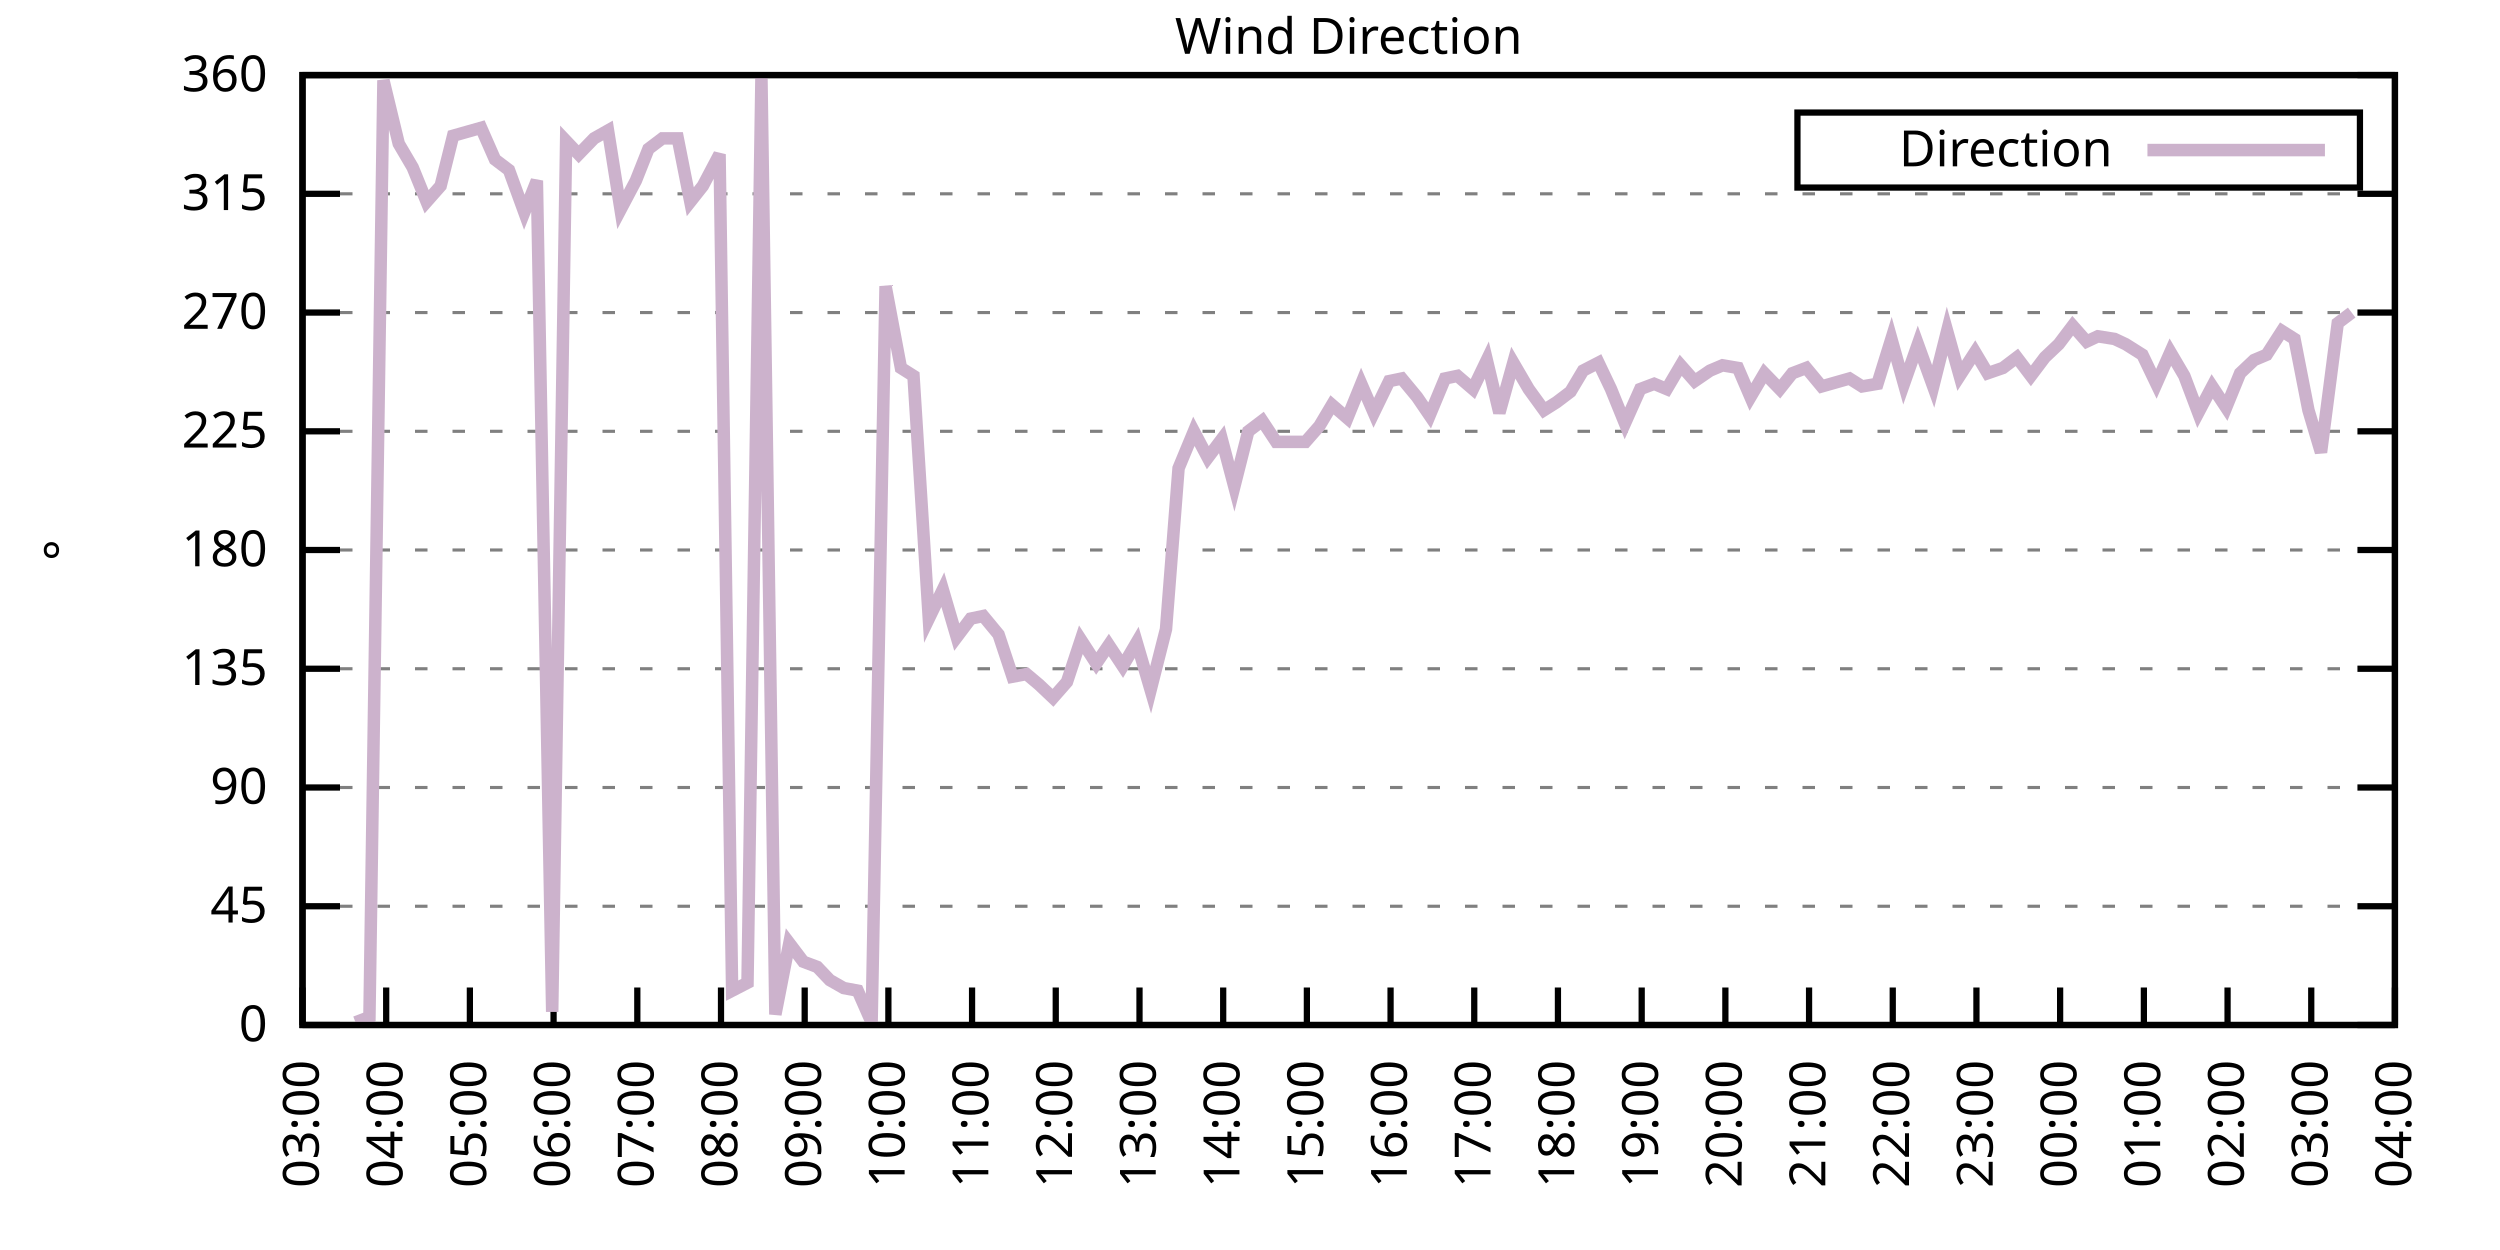
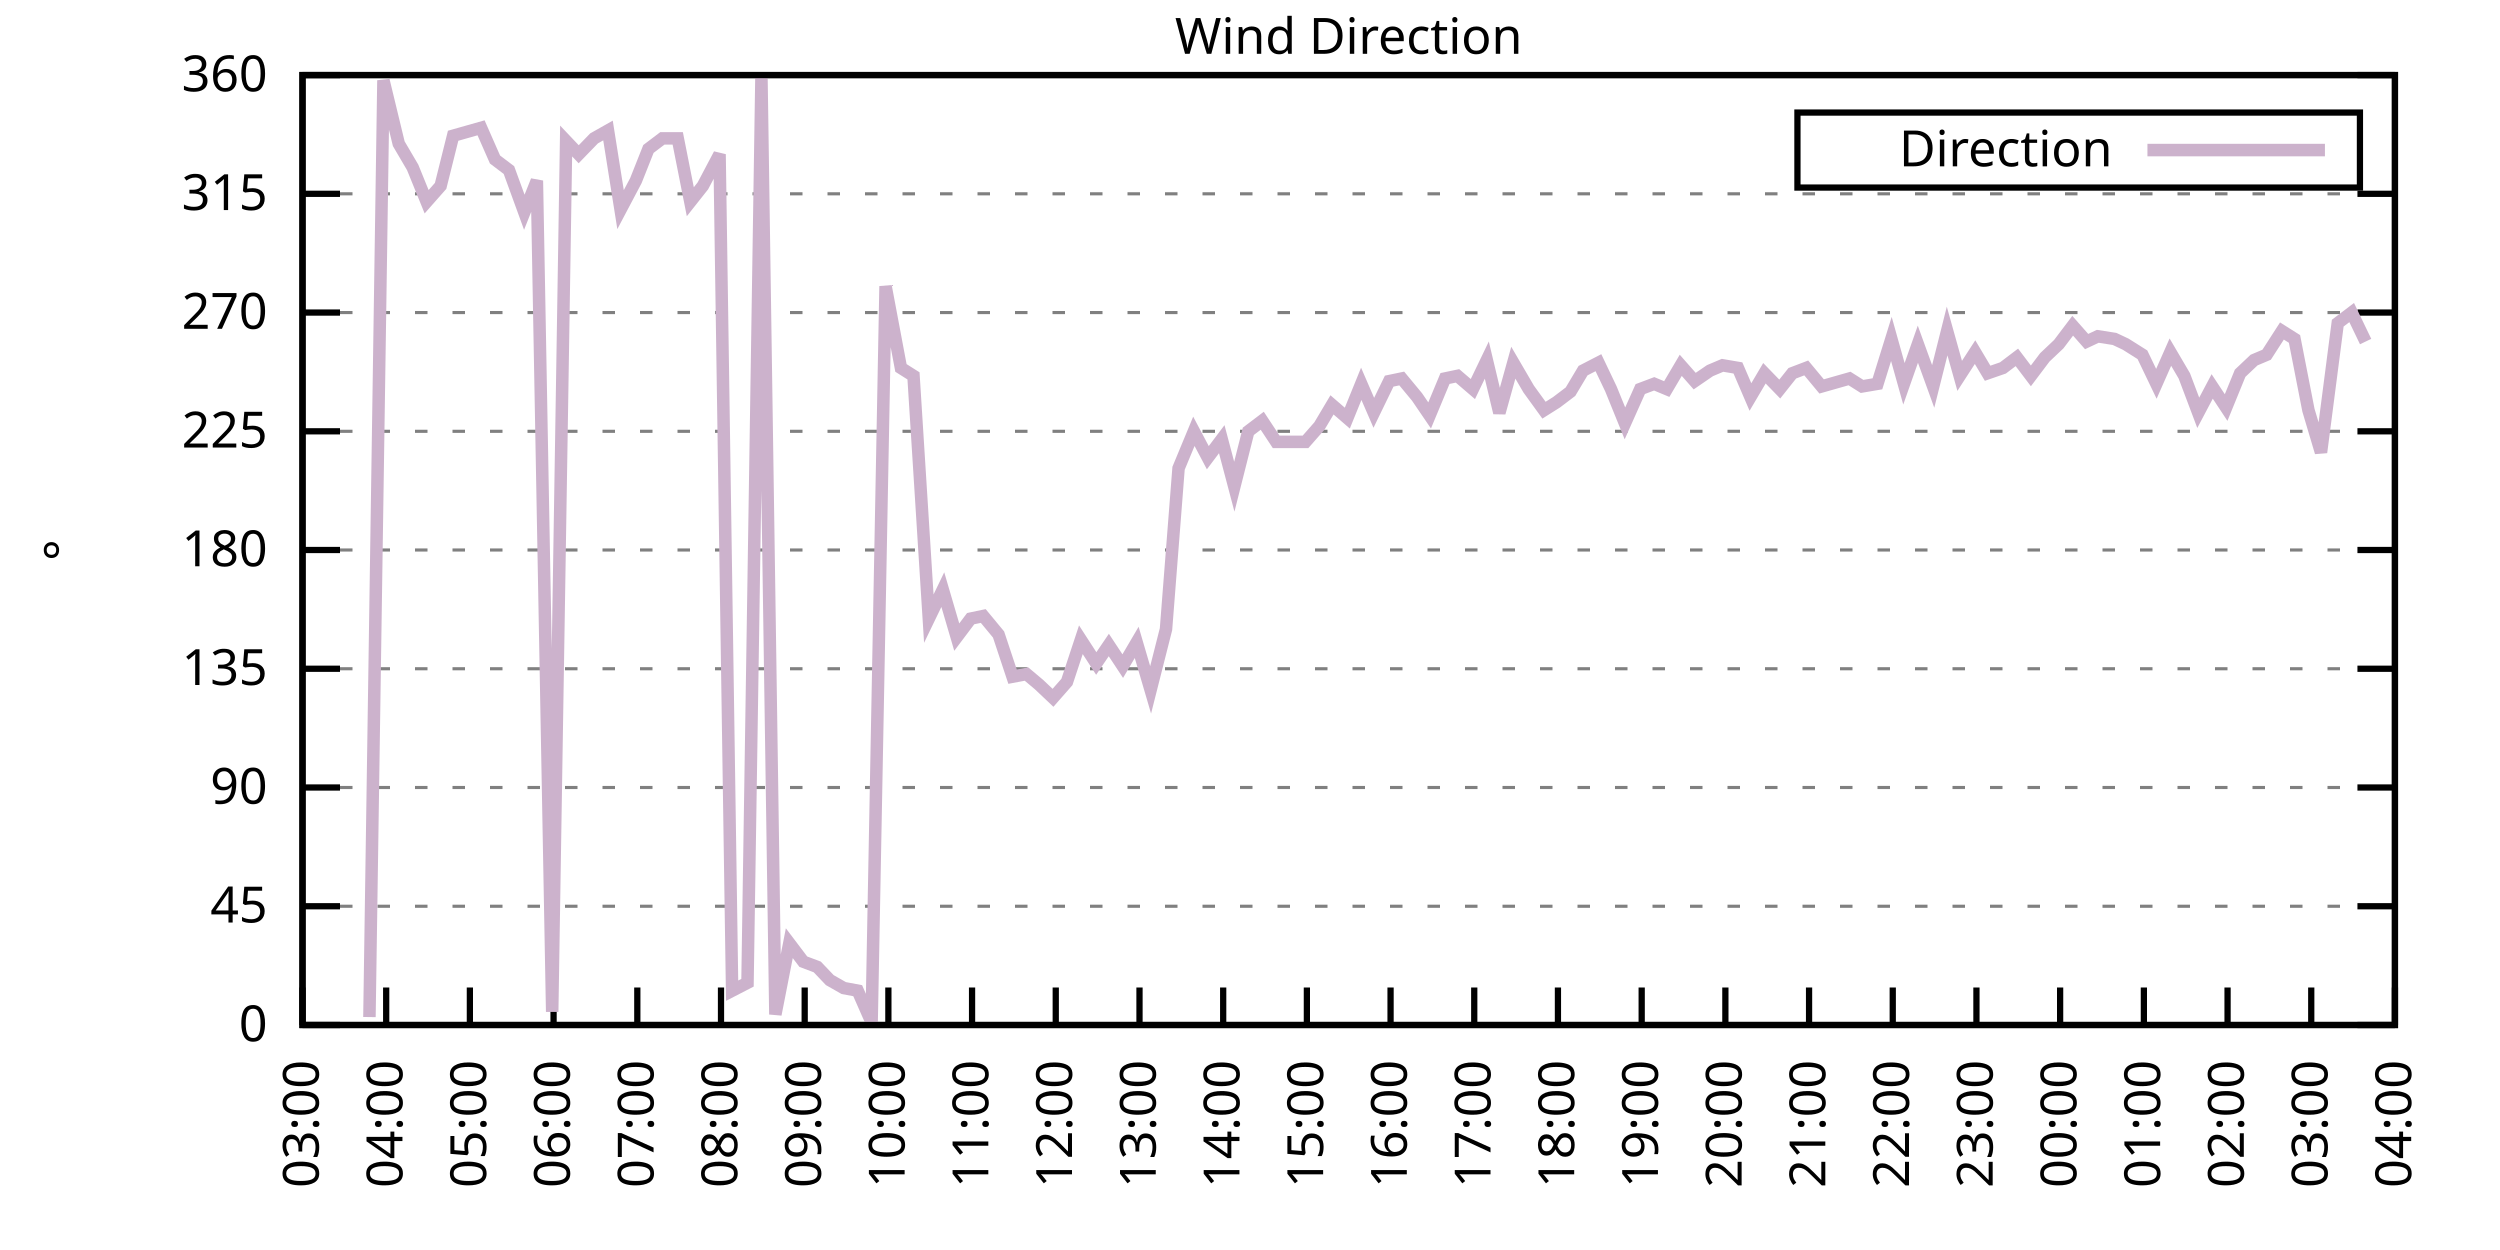
<svg xmlns="http://www.w3.org/2000/svg" xmlns:xlink="http://www.w3.org/1999/xlink" width="400" height="200" viewBox="0 0 400 200">
  <g id="gnuplot_canvas">
    <rect x="0" y="0" width="400" height="200" fill="none" />
    <defs>
      <circle id="gpDot" r="0.5" stroke-width="0.5" stroke="currentColor" />
      <path id="gpPt0" stroke-width="0.333" stroke="currentColor" d="M-1,0 h2 M0,-1 v2" />
      <path id="gpPt1" stroke-width="0.333" stroke="currentColor" d="M-1,-1 L1,1 M1,-1 L-1,1" />
      <path id="gpPt2" stroke-width="0.333" stroke="currentColor" d="M-1,0 L1,0 M0,-1 L0,1 M-1,-1 L1,1 M-1,1 L1,-1" />
      <rect id="gpPt3" stroke-width="0.333" stroke="currentColor" x="-1" y="-1" width="2" height="2" />
      <rect id="gpPt4" stroke-width="0.333" stroke="currentColor" fill="currentColor" x="-1" y="-1" width="2" height="2" />
      <circle id="gpPt5" stroke-width="0.333" stroke="currentColor" cx="0" cy="0" r="1" />
      <use xlink:href="#gpPt5" id="gpPt6" fill="currentColor" stroke="none" />
      <path id="gpPt7" stroke-width="0.333" stroke="currentColor" d="M0,-1.33 L-1.33,0.67 L1.33,0.67 z" />
      <use xlink:href="#gpPt7" id="gpPt8" fill="currentColor" stroke="none" />
      <use xlink:href="#gpPt7" id="gpPt9" stroke="currentColor" transform="rotate(180)" />
      <use xlink:href="#gpPt9" id="gpPt10" fill="currentColor" stroke="none" />
      <use xlink:href="#gpPt3" id="gpPt11" stroke="currentColor" transform="rotate(45)" />
      <use xlink:href="#gpPt11" id="gpPt12" fill="currentColor" stroke="none" />
      <path id="gpPt13" stroke-width="0.333" stroke="currentColor" d="M0,1.330 L1.265,0.411 L0.782,-1.067 L-0.782,-1.076 L-1.265,0.411 z" />
      <use xlink:href="#gpPt13" id="gpPt14" fill="currentColor" stroke="none" />
      <filter id="textbox" filterUnits="objectBoundingBox" x="0" y="0" height="1" width="1">
        <feFlood flood-color="white" flood-opacity="1" result="bgnd" />
        <feComposite in="SourceGraphic" in2="bgnd" operator="atop" />
      </filter>
      <filter id="greybox" filterUnits="objectBoundingBox" x="0" y="0" height="1" width="1">
        <feFlood flood-color="lightgrey" flood-opacity="1" result="grey" />
        <feComposite in="SourceGraphic" in2="grey" operator="atop" />
      </filter>
    </defs>
    <g fill="none" color="white" stroke="currentColor" stroke-width="1.00" stroke-linecap="butt" stroke-linejoin="miter">
</g>
    <g fill="none" color="black" stroke="currentColor" stroke-width="1.00" stroke-linecap="butt" stroke-linejoin="miter">
      <g stroke="none" shape-rendering="crispEdges">
        <polygon fill="rgb(255, 255, 255)" points="48.40,164.00 383.18,164.00 383.18,12.02 48.40,12.02 " />
      </g>
    </g>
    <g fill="none" color="black" stroke="currentColor" stroke-width="1.00" stroke-linecap="butt" stroke-linejoin="miter">
</g>
    <g fill="none" color="black" stroke="black" stroke-width="0.50" stroke-linecap="butt" stroke-linejoin="miter">
</g>
    <g fill="none" color="gray" stroke="currentColor" stroke-width="0.50" stroke-linecap="butt" stroke-linejoin="miter">
      <path stroke="gray" stroke-dasharray="2,4" class="gridline" d="M48.40,164.00 L383.19,164.00  " />
    </g>
    <g fill="none" color="gray" stroke="gray" stroke-width="1.00" stroke-linecap="butt" stroke-linejoin="miter">
</g>
    <g fill="none" color="black" stroke="currentColor" stroke-width="1.00" stroke-linecap="butt" stroke-linejoin="miter">
      <path stroke="black" d="M48.40,164.00 L54.40,164.00 M383.19,164.00 L377.19,164.00  " />
      <g transform="translate(42.80,166.60)" stroke="none" fill="black" font-family="Sans" font-size="8.00" text-anchor="end">
        <text>
          <tspan font-family="Sans"> 0</tspan>
        </text>
      </g>
    </g>
    <g fill="none" color="black" stroke="currentColor" stroke-width="1.00" stroke-linecap="butt" stroke-linejoin="miter">
</g>
    <g fill="none" color="black" stroke="black" stroke-width="0.50" stroke-linecap="butt" stroke-linejoin="miter">
</g>
    <g fill="none" color="gray" stroke="currentColor" stroke-width="0.50" stroke-linecap="butt" stroke-linejoin="miter">
      <path stroke="gray" stroke-dasharray="2,4" class="gridline" d="M48.40,145.00 L383.19,145.00  " />
    </g>
    <g fill="none" color="gray" stroke="gray" stroke-width="1.00" stroke-linecap="butt" stroke-linejoin="miter">
</g>
    <g fill="none" color="black" stroke="currentColor" stroke-width="1.00" stroke-linecap="butt" stroke-linejoin="miter">
      <path stroke="black" d="M48.40,145.00 L54.40,145.00 M383.19,145.00 L377.19,145.00  " />
      <g transform="translate(42.80,147.60)" stroke="none" fill="black" font-family="Sans" font-size="8.00" text-anchor="end">
        <text>
          <tspan font-family="Sans"> 45</tspan>
        </text>
      </g>
    </g>
    <g fill="none" color="black" stroke="currentColor" stroke-width="1.00" stroke-linecap="butt" stroke-linejoin="miter">
</g>
    <g fill="none" color="black" stroke="black" stroke-width="0.50" stroke-linecap="butt" stroke-linejoin="miter">
</g>
    <g fill="none" color="gray" stroke="currentColor" stroke-width="0.50" stroke-linecap="butt" stroke-linejoin="miter">
      <path stroke="gray" stroke-dasharray="2,4" class="gridline" d="M48.40,126.00 L383.19,126.00  " />
    </g>
    <g fill="none" color="gray" stroke="gray" stroke-width="1.00" stroke-linecap="butt" stroke-linejoin="miter">
</g>
    <g fill="none" color="black" stroke="currentColor" stroke-width="1.00" stroke-linecap="butt" stroke-linejoin="miter">
      <path stroke="black" d="M48.40,126.00 L54.40,126.00 M383.19,126.00 L377.19,126.00  " />
      <g transform="translate(42.80,128.60)" stroke="none" fill="black" font-family="Sans" font-size="8.00" text-anchor="end">
        <text>
          <tspan font-family="Sans"> 90</tspan>
        </text>
      </g>
    </g>
    <g fill="none" color="black" stroke="currentColor" stroke-width="1.00" stroke-linecap="butt" stroke-linejoin="miter">
</g>
    <g fill="none" color="black" stroke="black" stroke-width="0.50" stroke-linecap="butt" stroke-linejoin="miter">
</g>
    <g fill="none" color="gray" stroke="currentColor" stroke-width="0.50" stroke-linecap="butt" stroke-linejoin="miter">
      <path stroke="gray" stroke-dasharray="2,4" class="gridline" d="M48.40,107.00 L383.19,107.00  " />
    </g>
    <g fill="none" color="gray" stroke="gray" stroke-width="1.00" stroke-linecap="butt" stroke-linejoin="miter">
</g>
    <g fill="none" color="black" stroke="currentColor" stroke-width="1.00" stroke-linecap="butt" stroke-linejoin="miter">
      <path stroke="black" d="M48.40,107.00 L54.40,107.00 M383.19,107.00 L377.19,107.00  " />
      <g transform="translate(42.80,109.60)" stroke="none" fill="black" font-family="Sans" font-size="8.00" text-anchor="end">
        <text>
          <tspan font-family="Sans"> 135</tspan>
        </text>
      </g>
    </g>
    <g fill="none" color="black" stroke="currentColor" stroke-width="1.00" stroke-linecap="butt" stroke-linejoin="miter">
</g>
    <g fill="none" color="black" stroke="black" stroke-width="0.50" stroke-linecap="butt" stroke-linejoin="miter">
</g>
    <g fill="none" color="gray" stroke="currentColor" stroke-width="0.50" stroke-linecap="butt" stroke-linejoin="miter">
      <path stroke="gray" stroke-dasharray="2,4" class="gridline" d="M48.40,88.00 L383.19,88.00  " />
    </g>
    <g fill="none" color="gray" stroke="gray" stroke-width="1.00" stroke-linecap="butt" stroke-linejoin="miter">
</g>
    <g fill="none" color="black" stroke="currentColor" stroke-width="1.00" stroke-linecap="butt" stroke-linejoin="miter">
      <path stroke="black" d="M48.40,88.00 L54.40,88.00 M383.19,88.00 L377.19,88.00  " />
      <g transform="translate(42.80,90.60)" stroke="none" fill="black" font-family="Sans" font-size="8.00" text-anchor="end">
        <text>
          <tspan font-family="Sans"> 180</tspan>
        </text>
      </g>
    </g>
    <g fill="none" color="black" stroke="currentColor" stroke-width="1.00" stroke-linecap="butt" stroke-linejoin="miter">
</g>
    <g fill="none" color="black" stroke="black" stroke-width="0.50" stroke-linecap="butt" stroke-linejoin="miter">
</g>
    <g fill="none" color="gray" stroke="currentColor" stroke-width="0.50" stroke-linecap="butt" stroke-linejoin="miter">
      <path stroke="gray" stroke-dasharray="2,4" class="gridline" d="M48.40,69.01 L383.19,69.01  " />
    </g>
    <g fill="none" color="gray" stroke="gray" stroke-width="1.00" stroke-linecap="butt" stroke-linejoin="miter">
</g>
    <g fill="none" color="black" stroke="currentColor" stroke-width="1.00" stroke-linecap="butt" stroke-linejoin="miter">
      <path stroke="black" d="M48.40,69.01 L54.40,69.01 M383.19,69.01 L377.19,69.01  " />
      <g transform="translate(42.80,71.61)" stroke="none" fill="black" font-family="Sans" font-size="8.00" text-anchor="end">
        <text>
          <tspan font-family="Sans"> 225</tspan>
        </text>
      </g>
    </g>
    <g fill="none" color="black" stroke="currentColor" stroke-width="1.00" stroke-linecap="butt" stroke-linejoin="miter">
</g>
    <g fill="none" color="black" stroke="black" stroke-width="0.50" stroke-linecap="butt" stroke-linejoin="miter">
</g>
    <g fill="none" color="gray" stroke="currentColor" stroke-width="0.50" stroke-linecap="butt" stroke-linejoin="miter">
      <path stroke="gray" stroke-dasharray="2,4" class="gridline" d="M48.40,50.01 L383.19,50.01  " />
    </g>
    <g fill="none" color="gray" stroke="gray" stroke-width="1.00" stroke-linecap="butt" stroke-linejoin="miter">
</g>
    <g fill="none" color="black" stroke="currentColor" stroke-width="1.00" stroke-linecap="butt" stroke-linejoin="miter">
      <path stroke="black" d="M48.40,50.01 L54.40,50.01 M383.19,50.01 L377.19,50.01  " />
      <g transform="translate(42.80,52.61)" stroke="none" fill="black" font-family="Sans" font-size="8.00" text-anchor="end">
        <text>
          <tspan font-family="Sans"> 270</tspan>
        </text>
      </g>
    </g>
    <g fill="none" color="black" stroke="currentColor" stroke-width="1.00" stroke-linecap="butt" stroke-linejoin="miter">
</g>
    <g fill="none" color="black" stroke="black" stroke-width="0.50" stroke-linecap="butt" stroke-linejoin="miter">
</g>
    <g fill="none" color="gray" stroke="currentColor" stroke-width="0.50" stroke-linecap="butt" stroke-linejoin="miter">
      <path stroke="gray" stroke-dasharray="2,4" class="gridline" d="M48.40,31.01 L383.19,31.01  " />
    </g>
    <g fill="none" color="gray" stroke="gray" stroke-width="1.00" stroke-linecap="butt" stroke-linejoin="miter">
</g>
    <g fill="none" color="black" stroke="currentColor" stroke-width="1.00" stroke-linecap="butt" stroke-linejoin="miter">
      <path stroke="black" d="M48.40,31.01 L54.40,31.01 M383.19,31.01 L377.19,31.01  " />
      <g transform="translate(42.80,33.61)" stroke="none" fill="black" font-family="Sans" font-size="8.00" text-anchor="end">
        <text>
          <tspan font-family="Sans"> 315</tspan>
        </text>
      </g>
    </g>
    <g fill="none" color="black" stroke="currentColor" stroke-width="1.00" stroke-linecap="butt" stroke-linejoin="miter">
</g>
    <g fill="none" color="black" stroke="black" stroke-width="0.50" stroke-linecap="butt" stroke-linejoin="miter">
</g>
    <g fill="none" color="gray" stroke="currentColor" stroke-width="0.50" stroke-linecap="butt" stroke-linejoin="miter">
      <path stroke="gray" stroke-dasharray="2,4" class="gridline" d="M48.40,12.01 L383.19,12.01  " />
    </g>
    <g fill="none" color="gray" stroke="gray" stroke-width="1.00" stroke-linecap="butt" stroke-linejoin="miter">
</g>
    <g fill="none" color="black" stroke="currentColor" stroke-width="1.00" stroke-linecap="butt" stroke-linejoin="miter">
      <path stroke="black" d="M48.40,12.01 L54.40,12.01 M383.19,12.01 L377.19,12.01  " />
      <g transform="translate(42.80,14.61)" stroke="none" fill="black" font-family="Sans" font-size="8.00" text-anchor="end">
        <text>
          <tspan font-family="Sans"> 360</tspan>
        </text>
      </g>
    </g>
    <g fill="none" color="black" stroke="currentColor" stroke-width="1.00" stroke-linecap="butt" stroke-linejoin="miter">
      <path stroke="black" d="M48.40,164.00 L48.40,158.00  " />
      <g transform="translate(51.00,169.60) rotate(270.00)" stroke="none" fill="black" font-family="Sans" font-size="8.00" text-anchor="end">
        <text>
          <tspan font-family="Sans">03:00</tspan>
        </text>
      </g>
    </g>
    <g fill="none" color="black" stroke="currentColor" stroke-width="1.00" stroke-linecap="butt" stroke-linejoin="miter">
      <path stroke="black" d="M61.79,164.00 L61.79,158.00  " />
      <g transform="translate(64.39,169.60) rotate(270.00)" stroke="none" fill="black" font-family="Sans" font-size="8.00" text-anchor="end">
        <text>
          <tspan font-family="Sans">04:00</tspan>
        </text>
      </g>
    </g>
    <g fill="none" color="black" stroke="currentColor" stroke-width="1.00" stroke-linecap="butt" stroke-linejoin="miter">
      <path stroke="black" d="M75.18,164.00 L75.18,158.00  " />
      <g transform="translate(77.78,169.60) rotate(270.00)" stroke="none" fill="black" font-family="Sans" font-size="8.00" text-anchor="end">
        <text>
          <tspan font-family="Sans">05:00</tspan>
        </text>
      </g>
    </g>
    <g fill="none" color="black" stroke="currentColor" stroke-width="1.00" stroke-linecap="butt" stroke-linejoin="miter">
      <path stroke="black" d="M88.57,164.00 L88.57,158.00  " />
      <g transform="translate(91.17,169.60) rotate(270.00)" stroke="none" fill="black" font-family="Sans" font-size="8.00" text-anchor="end">
        <text>
          <tspan font-family="Sans">06:00</tspan>
        </text>
      </g>
    </g>
    <g fill="none" color="black" stroke="currentColor" stroke-width="1.00" stroke-linecap="butt" stroke-linejoin="miter">
      <path stroke="black" d="M101.97,164.00 L101.97,158.00  " />
      <g transform="translate(104.57,169.60) rotate(270.00)" stroke="none" fill="black" font-family="Sans" font-size="8.00" text-anchor="end">
        <text>
          <tspan font-family="Sans">07:00</tspan>
        </text>
      </g>
    </g>
    <g fill="none" color="black" stroke="currentColor" stroke-width="1.00" stroke-linecap="butt" stroke-linejoin="miter">
      <path stroke="black" d="M115.36,164.00 L115.36,158.00  " />
      <g transform="translate(117.96,169.60) rotate(270.00)" stroke="none" fill="black" font-family="Sans" font-size="8.00" text-anchor="end">
        <text>
          <tspan font-family="Sans">08:00</tspan>
        </text>
      </g>
    </g>
    <g fill="none" color="black" stroke="currentColor" stroke-width="1.00" stroke-linecap="butt" stroke-linejoin="miter">
      <path stroke="black" d="M128.75,164.00 L128.75,158.00  " />
      <g transform="translate(131.35,169.60) rotate(270.00)" stroke="none" fill="black" font-family="Sans" font-size="8.00" text-anchor="end">
        <text>
          <tspan font-family="Sans">09:00</tspan>
        </text>
      </g>
    </g>
    <g fill="none" color="black" stroke="currentColor" stroke-width="1.00" stroke-linecap="butt" stroke-linejoin="miter">
      <path stroke="black" d="M142.14,164.00 L142.14,158.00  " />
      <g transform="translate(144.74,169.60) rotate(270.00)" stroke="none" fill="black" font-family="Sans" font-size="8.00" text-anchor="end">
        <text>
          <tspan font-family="Sans">10:00</tspan>
        </text>
      </g>
    </g>
    <g fill="none" color="black" stroke="currentColor" stroke-width="1.00" stroke-linecap="butt" stroke-linejoin="miter">
      <path stroke="black" d="M155.53,164.00 L155.53,158.00  " />
      <g transform="translate(158.13,169.60) rotate(270.00)" stroke="none" fill="black" font-family="Sans" font-size="8.00" text-anchor="end">
        <text>
          <tspan font-family="Sans">11:00</tspan>
        </text>
      </g>
    </g>
    <g fill="none" color="black" stroke="currentColor" stroke-width="1.00" stroke-linecap="butt" stroke-linejoin="miter">
      <path stroke="black" d="M168.92,164.00 L168.92,158.00  " />
      <g transform="translate(171.52,169.60) rotate(270.00)" stroke="none" fill="black" font-family="Sans" font-size="8.00" text-anchor="end">
        <text>
          <tspan font-family="Sans">12:00</tspan>
        </text>
      </g>
    </g>
    <g fill="none" color="black" stroke="currentColor" stroke-width="1.00" stroke-linecap="butt" stroke-linejoin="miter">
      <path stroke="black" d="M182.32,164.00 L182.32,158.00  " />
      <g transform="translate(184.92,169.60) rotate(270.00)" stroke="none" fill="black" font-family="Sans" font-size="8.00" text-anchor="end">
        <text>
          <tspan font-family="Sans">13:00</tspan>
        </text>
      </g>
    </g>
    <g fill="none" color="black" stroke="currentColor" stroke-width="1.00" stroke-linecap="butt" stroke-linejoin="miter">
      <path stroke="black" d="M195.71,164.00 L195.71,158.00  " />
      <g transform="translate(198.31,169.60) rotate(270.00)" stroke="none" fill="black" font-family="Sans" font-size="8.00" text-anchor="end">
        <text>
          <tspan font-family="Sans">14:00</tspan>
        </text>
      </g>
    </g>
    <g fill="none" color="black" stroke="currentColor" stroke-width="1.00" stroke-linecap="butt" stroke-linejoin="miter">
      <path stroke="black" d="M209.10,164.00 L209.10,158.00  " />
      <g transform="translate(211.70,169.60) rotate(270.00)" stroke="none" fill="black" font-family="Sans" font-size="8.00" text-anchor="end">
        <text>
          <tspan font-family="Sans">15:00</tspan>
        </text>
      </g>
    </g>
    <g fill="none" color="black" stroke="currentColor" stroke-width="1.00" stroke-linecap="butt" stroke-linejoin="miter">
      <path stroke="black" d="M222.49,164.00 L222.49,158.00  " />
      <g transform="translate(225.09,169.60) rotate(270.00)" stroke="none" fill="black" font-family="Sans" font-size="8.00" text-anchor="end">
        <text>
          <tspan font-family="Sans">16:00</tspan>
        </text>
      </g>
    </g>
    <g fill="none" color="black" stroke="currentColor" stroke-width="1.00" stroke-linecap="butt" stroke-linejoin="miter">
      <path stroke="black" d="M235.88,164.00 L235.88,158.00  " />
      <g transform="translate(238.48,169.60) rotate(270.00)" stroke="none" fill="black" font-family="Sans" font-size="8.00" text-anchor="end">
        <text>
          <tspan font-family="Sans">17:00</tspan>
        </text>
      </g>
    </g>
    <g fill="none" color="black" stroke="currentColor" stroke-width="1.00" stroke-linecap="butt" stroke-linejoin="miter">
      <path stroke="black" d="M249.27,164.00 L249.27,158.00  " />
      <g transform="translate(251.87,169.60) rotate(270.00)" stroke="none" fill="black" font-family="Sans" font-size="8.00" text-anchor="end">
        <text>
          <tspan font-family="Sans">18:00</tspan>
        </text>
      </g>
    </g>
    <g fill="none" color="black" stroke="currentColor" stroke-width="1.00" stroke-linecap="butt" stroke-linejoin="miter">
      <path stroke="black" d="M262.67,164.00 L262.67,158.00  " />
      <g transform="translate(265.27,169.60) rotate(270.00)" stroke="none" fill="black" font-family="Sans" font-size="8.00" text-anchor="end">
        <text>
          <tspan font-family="Sans">19:00</tspan>
        </text>
      </g>
    </g>
    <g fill="none" color="black" stroke="currentColor" stroke-width="1.00" stroke-linecap="butt" stroke-linejoin="miter">
      <path stroke="black" d="M276.06,164.00 L276.06,158.00  " />
      <g transform="translate(278.66,169.60) rotate(270.00)" stroke="none" fill="black" font-family="Sans" font-size="8.00" text-anchor="end">
        <text>
          <tspan font-family="Sans">20:00</tspan>
        </text>
      </g>
    </g>
    <g fill="none" color="black" stroke="currentColor" stroke-width="1.00" stroke-linecap="butt" stroke-linejoin="miter">
      <path stroke="black" d="M289.45,164.00 L289.45,158.00  " />
      <g transform="translate(292.05,169.60) rotate(270.00)" stroke="none" fill="black" font-family="Sans" font-size="8.00" text-anchor="end">
        <text>
          <tspan font-family="Sans">21:00</tspan>
        </text>
      </g>
    </g>
    <g fill="none" color="black" stroke="currentColor" stroke-width="1.00" stroke-linecap="butt" stroke-linejoin="miter">
      <path stroke="black" d="M302.84,164.00 L302.84,158.00  " />
      <g transform="translate(305.44,169.60) rotate(270.00)" stroke="none" fill="black" font-family="Sans" font-size="8.00" text-anchor="end">
        <text>
          <tspan font-family="Sans">22:00</tspan>
        </text>
      </g>
    </g>
    <g fill="none" color="black" stroke="currentColor" stroke-width="1.00" stroke-linecap="butt" stroke-linejoin="miter">
      <path stroke="black" d="M316.23,164.00 L316.23,158.00  " />
      <g transform="translate(318.83,169.60) rotate(270.00)" stroke="none" fill="black" font-family="Sans" font-size="8.00" text-anchor="end">
        <text>
          <tspan font-family="Sans">23:00</tspan>
        </text>
      </g>
    </g>
    <g fill="none" color="black" stroke="currentColor" stroke-width="1.00" stroke-linecap="butt" stroke-linejoin="miter">
      <path stroke="black" d="M329.62,164.00 L329.62,158.00  " />
      <g transform="translate(332.22,169.60) rotate(270.00)" stroke="none" fill="black" font-family="Sans" font-size="8.00" text-anchor="end">
        <text>
          <tspan font-family="Sans">00:00</tspan>
        </text>
      </g>
    </g>
    <g fill="none" color="black" stroke="currentColor" stroke-width="1.00" stroke-linecap="butt" stroke-linejoin="miter">
      <path stroke="black" d="M343.02,164.00 L343.02,158.00  " />
      <g transform="translate(345.62,169.60) rotate(270.00)" stroke="none" fill="black" font-family="Sans" font-size="8.00" text-anchor="end">
        <text>
          <tspan font-family="Sans">01:00</tspan>
        </text>
      </g>
    </g>
    <g fill="none" color="black" stroke="currentColor" stroke-width="1.00" stroke-linecap="butt" stroke-linejoin="miter">
      <path stroke="black" d="M356.41,164.00 L356.41,158.00  " />
      <g transform="translate(359.01,169.60) rotate(270.00)" stroke="none" fill="black" font-family="Sans" font-size="8.00" text-anchor="end">
        <text>
          <tspan font-family="Sans">02:00</tspan>
        </text>
      </g>
    </g>
    <g fill="none" color="black" stroke="currentColor" stroke-width="1.00" stroke-linecap="butt" stroke-linejoin="miter">
      <path stroke="black" d="M369.80,164.00 L369.80,158.00  " />
      <g transform="translate(372.40,169.60) rotate(270.00)" stroke="none" fill="black" font-family="Sans" font-size="8.00" text-anchor="end">
        <text>
          <tspan font-family="Sans">03:00</tspan>
        </text>
      </g>
    </g>
    <g fill="none" color="black" stroke="currentColor" stroke-width="1.00" stroke-linecap="butt" stroke-linejoin="miter">
      <path stroke="black" d="M383.19,164.00 L383.19,158.00  " />
      <g transform="translate(385.79,169.60) rotate(270.00)" stroke="none" fill="black" font-family="Sans" font-size="8.00" text-anchor="end">
        <text>
          <tspan font-family="Sans">04:00</tspan>
        </text>
      </g>
    </g>
    <g fill="none" color="black" stroke="currentColor" stroke-width="1.00" stroke-linecap="butt" stroke-linejoin="miter">
</g>
    <g fill="none" color="black" stroke="currentColor" stroke-width="1.00" stroke-linecap="butt" stroke-linejoin="miter">
      <path stroke="black" d="M48.40,12.01 L48.40,164.00 L383.19,164.00 L383.19,12.01 L48.40,12.01 Z  " />
    </g>
    <g fill="none" color="black" stroke="currentColor" stroke-width="1.00" stroke-linecap="butt" stroke-linejoin="miter">
</g>
    <g fill="none" color="black" stroke="currentColor" stroke-width="1.00" stroke-linecap="butt" stroke-linejoin="miter">
      <path stroke="black" d="M287.59,30.01 L287.59,18.01 L377.59,18.01 L377.59,30.01 L287.59,30.01 Z  " />
    </g>
    <g id="Wind_direction_plot_1">
      <g fill="none" color="white" stroke="black" stroke-width="2.00" stroke-linecap="butt" stroke-linejoin="miter">
</g>
      <g fill="none" color="black" stroke="currentColor" stroke-width="2.00" stroke-linecap="butt" stroke-linejoin="miter">
        <g transform="translate(337.99,26.61)" stroke="none" fill="black" font-family="Sans" font-size="8.00" text-anchor="end">
          <text>
            <tspan font-family="Sans">Direction</tspan>
          </text>
        </g>
      </g>
      <g fill="none" color="black" stroke="currentColor" stroke-width="2.00" stroke-linecap="butt" stroke-linejoin="miter">
-         <path stroke="rgb(204, 178, 204)" d="M343.59,24.01 L371.99,24.01 M56.88,163.58 L59.11,162.73 L61.35,12.85 L63.80,22.99 L66.03,26.79 L68.26,32.28   L70.50,29.74 L72.50,21.72 L76.97,20.45 L79.20,25.52 L81.43,27.21 L83.89,33.96 L85.90,28.90 L88.35,161.89   L90.58,22.56 L92.59,24.68 L95.05,22.14 L97.28,20.88 L99.29,33.54 L101.74,28.90 L103.75,23.83 L105.98,22.14   L108.44,22.14 L110.45,32.28 L112.46,29.74 L115.13,24.68 L117.14,158.51 L119.60,157.24 L121.83,12.43 L124.06,162.31   L126.29,150.91 L128.53,153.87 L130.76,154.71 L132.77,156.82 L135.00,158.09 L137.23,158.51 L139.46,163.58 L141.69,45.79   L144.15,58.87 L146.16,60.14 L148.61,98.98 L150.85,94.34 L153.08,101.94 L155.31,98.98 L157.32,98.56 L159.77,101.52   L162.01,108.27 L164.24,107.85 L166.25,109.54 L168.48,111.65 L170.71,109.11 L172.94,102.36 L175.40,106.16 L177.41,103.20   L179.64,106.58 L181.87,102.78 L184.10,110.38 L186.56,100.67 L188.57,74.92 L191.02,69.01 L193.25,73.23 L195.48,70.27   L197.49,77.87 L199.73,69.01 L201.96,67.32 L204.19,70.70 L206.64,70.70 L208.88,70.70 L211.11,68.16 L213.12,64.78   L215.57,66.90 L217.80,61.41 L219.81,66.05 L222.27,60.98 L224.28,60.56 L226.73,63.52 L228.74,66.47 L231.20,60.56   L233.20,60.14 L235.66,62.25 L237.89,57.61 L239.90,66.05 L242.13,58.03 L244.59,62.25 L247.04,65.63 L249.05,64.36   L251.28,62.67 L253.29,59.30 L255.75,58.03 L257.76,62.25 L259.99,67.74 L262.44,62.25 L264.67,61.41 L266.68,62.25   L268.92,58.45 L271.15,60.98 L273.60,59.30 L275.61,58.45 L278.07,58.87 L280.07,63.52 L282.31,59.72 L284.76,62.25   L286.77,59.72 L289.00,58.87 L291.46,61.83 L295.92,60.56 L297.93,61.83 L300.39,61.41 L302.62,54.23 L304.63,61.41   L306.86,55.07 L309.31,61.83 L311.54,52.96 L313.55,60.14 L316.01,56.34 L318.02,59.72 L320.47,58.87 L322.70,57.18   L324.94,60.14 L327.17,57.18 L329.40,55.07 L331.63,52.12 L333.86,54.65 L335.65,53.81 L338.33,54.23 L340.11,55.07   L342.79,56.76 L345.02,61.41 L347.26,56.34 L349.49,60.14 L351.72,66.05 L353.95,61.83 L356.18,65.21 L358.42,59.72   L360.65,57.61 L362.66,56.76 L365.11,52.96 L367.12,54.23 L369.35,65.63 L371.36,72.38 L374.04,51.70 L376.27,50.01    " />
+         <path stroke="rgb(204, 178, 204)" d="M343.59,24.01 L371.99,24.01 M59.11,162.73 L61.35,12.85 L63.80,22.99 L66.03,26.79 L68.26,32.28 L70.50,29.74   L72.50,21.72 L76.97,20.45 L79.20,25.52 L81.43,27.21 L83.89,33.96 L85.90,28.90 L88.35,161.89 L90.58,22.56   L92.59,24.68 L95.05,22.14 L97.28,20.88 L99.29,33.54 L101.74,28.90 L103.75,23.83 L105.98,22.14 L108.44,22.14   L110.45,32.28 L112.46,29.74 L115.13,24.68 L117.14,158.51 L119.60,157.24 L121.83,12.43 L124.06,162.31 L126.29,150.91   L128.53,153.87 L130.76,154.71 L132.77,156.82 L135.00,158.09 L137.23,158.51 L139.46,163.58 L141.69,45.79 L144.15,58.87   L146.16,60.14 L148.61,98.98 L150.85,94.34 L153.08,101.94 L155.31,98.98 L157.32,98.56 L159.77,101.52 L162.01,108.27   L164.24,107.85 L166.25,109.54 L168.48,111.65 L170.71,109.11 L172.94,102.36 L175.40,106.16 L177.41,103.20 L179.64,106.58   L181.87,102.78 L184.10,110.38 L186.56,100.67 L188.57,74.92 L191.02,69.01 L193.25,73.23 L195.48,70.27 L197.49,77.87   L199.73,69.01 L201.96,67.32 L204.19,70.70 L206.64,70.70 L208.88,70.70 L211.11,68.16 L213.12,64.78 L215.57,66.90   L217.80,61.41 L219.81,66.05 L222.27,60.98 L224.28,60.56 L226.73,63.52 L228.74,66.47 L231.20,60.56 L233.20,60.14   L235.66,62.25 L237.89,57.61 L239.90,66.05 L242.13,58.03 L244.59,62.25 L247.04,65.63 L249.05,64.36 L251.28,62.67   L253.29,59.30 L255.75,58.03 L257.76,62.25 L259.99,67.74 L262.44,62.25 L264.67,61.41 L266.68,62.25 L268.92,58.45   L271.15,60.98 L273.60,59.30 L275.61,58.45 L278.07,58.87 L280.07,63.52 L282.31,59.72 L284.76,62.25 L286.77,59.72   L289.00,58.87 L291.46,61.83 L295.92,60.56 L297.93,61.83 L300.39,61.41 L302.62,54.23 L304.63,61.41 L306.86,55.07   L309.31,61.83 L311.54,52.96 L313.55,60.14 L316.01,56.34 L318.02,59.72 L320.47,58.87 L322.70,57.18 L324.94,60.14   L327.17,57.18 L329.40,55.07 L331.63,52.12 L333.86,54.65 L335.65,53.81 L338.33,54.23 L340.11,55.07 L342.79,56.76   L345.02,61.41 L347.26,56.34 L349.49,60.14 L351.72,66.05 L353.95,61.83 L356.18,65.21 L358.42,59.72 L360.65,57.61   L362.66,56.76 L365.11,52.96 L367.12,54.23 L369.35,65.63 L371.36,72.38 L374.04,51.70 L376.27,50.01 L378.50,54.65    " />
      </g>
    </g>
    <g fill="none" color="black" stroke="currentColor" stroke-width="2.00" stroke-linecap="butt" stroke-linejoin="miter">
</g>
    <g fill="none" color="black" stroke="black" stroke-width="1.00" stroke-linecap="butt" stroke-linejoin="miter">
</g>
    <g fill="none" color="black" stroke="currentColor" stroke-width="1.00" stroke-linecap="butt" stroke-linejoin="miter">
      <path stroke="black" d="M48.40,12.01 L48.40,164.00 L383.19,164.00 L383.19,12.01 L48.40,12.01 Z  " />
      <g transform="translate(12.80,88.01) rotate(270.00)" stroke="none" fill="black" font-family="Sans" font-size="8.00" text-anchor="middle">
        <text>
          <tspan font-family="Sans">°</tspan>
        </text>
      </g>
    </g>
    <g fill="none" color="black" stroke="currentColor" stroke-width="1.00" stroke-linecap="butt" stroke-linejoin="miter">
</g>
    <g fill="none" color="black" stroke="currentColor" stroke-width="1.00" stroke-linecap="butt" stroke-linejoin="miter">
      <g transform="translate(215.79,8.61)" stroke="none" fill="black" font-family="Sans" font-size="8.00" text-anchor="middle">
        <text>
          <tspan font-family="Sans">Wind Direction</tspan>
        </text>
      </g>
    </g>
    <g fill="none" color="black" stroke="currentColor" stroke-width="1.00" stroke-linecap="butt" stroke-linejoin="miter">
</g>
  </g>
</svg>
